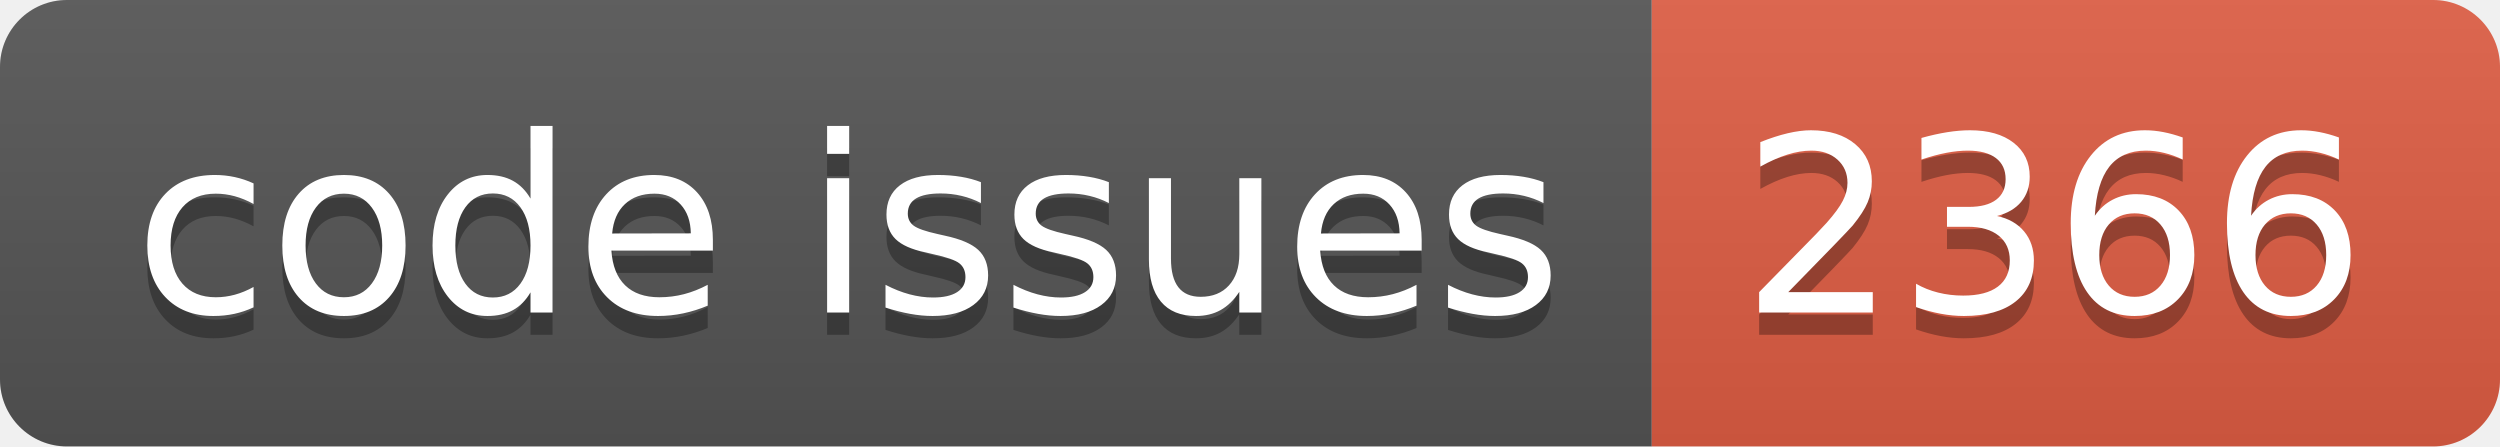
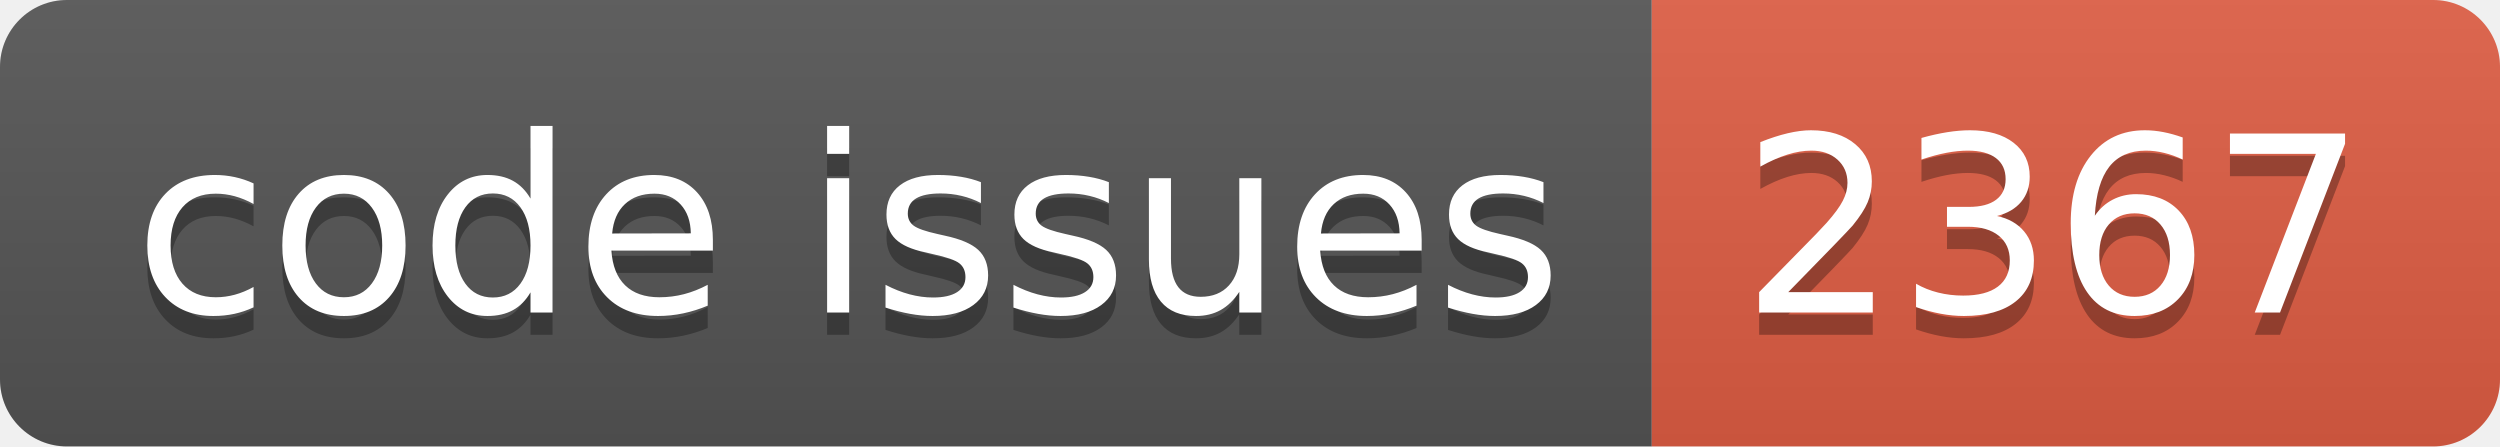
<svg xmlns="http://www.w3.org/2000/svg" width="112.0" height="20">
  <linearGradient id="smooth" x2="0" y2="100%">
    <stop offset="0" stop-color="#bbb" stop-opacity=".1" />
    <stop offset="1" stop-opacity=".1" />
  </linearGradient>
  <clipPath id="round">
    <rect width="112.0" height="20" rx="3" fill="#fff" />
  </clipPath>
  <g clip-path="url(#round)">
    <rect width="74.0" height="20" fill="#555" />
    <rect x="74.0" width="38.0" height="20" fill="#e05d44" />
    <rect width="112.0" height="20" fill="url(#smooth)" />
  </g>
  <g fill="#fff" text-anchor="middle" font-family="DejaVu Sans,Verdana,Geneva,sans-serif" font-size="110">
    <text x="380.0" y="150" fill="#010101" fill-opacity=".3" transform="scale(0.1)" textLength="640.0" lengthAdjust="spacing">code issues</text>
    <text x="380.0" y="140" transform="scale(0.1)" textLength="640.0" lengthAdjust="spacing">code issues</text>
-     <text x="920.0" y="150" fill="#010101" fill-opacity=".3" transform="scale(0.1)" textLength="280.0" lengthAdjust="spacing">2366</text>
-     <text x="920.0" y="140" transform="scale(0.1)" textLength="280.0" lengthAdjust="spacing">2366</text>
+     <text x="920.0" y="150" fill="#010101" fill-opacity=".3" transform="scale(0.1)" textLength="280.0" lengthAdjust="spacing">2367</text>
+     <text x="920.0" y="140" transform="scale(0.1)" textLength="280.0" lengthAdjust="spacing">2367</text>
  </g>
</svg>
